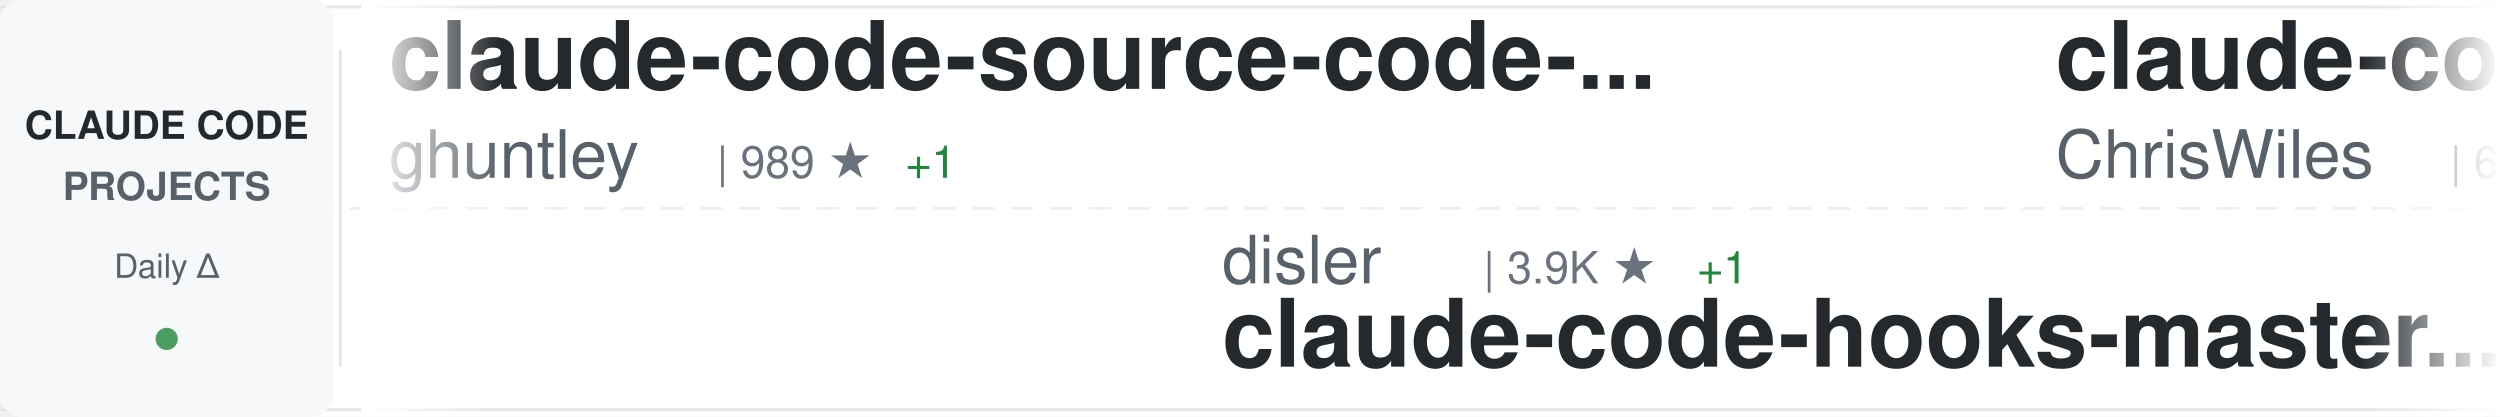
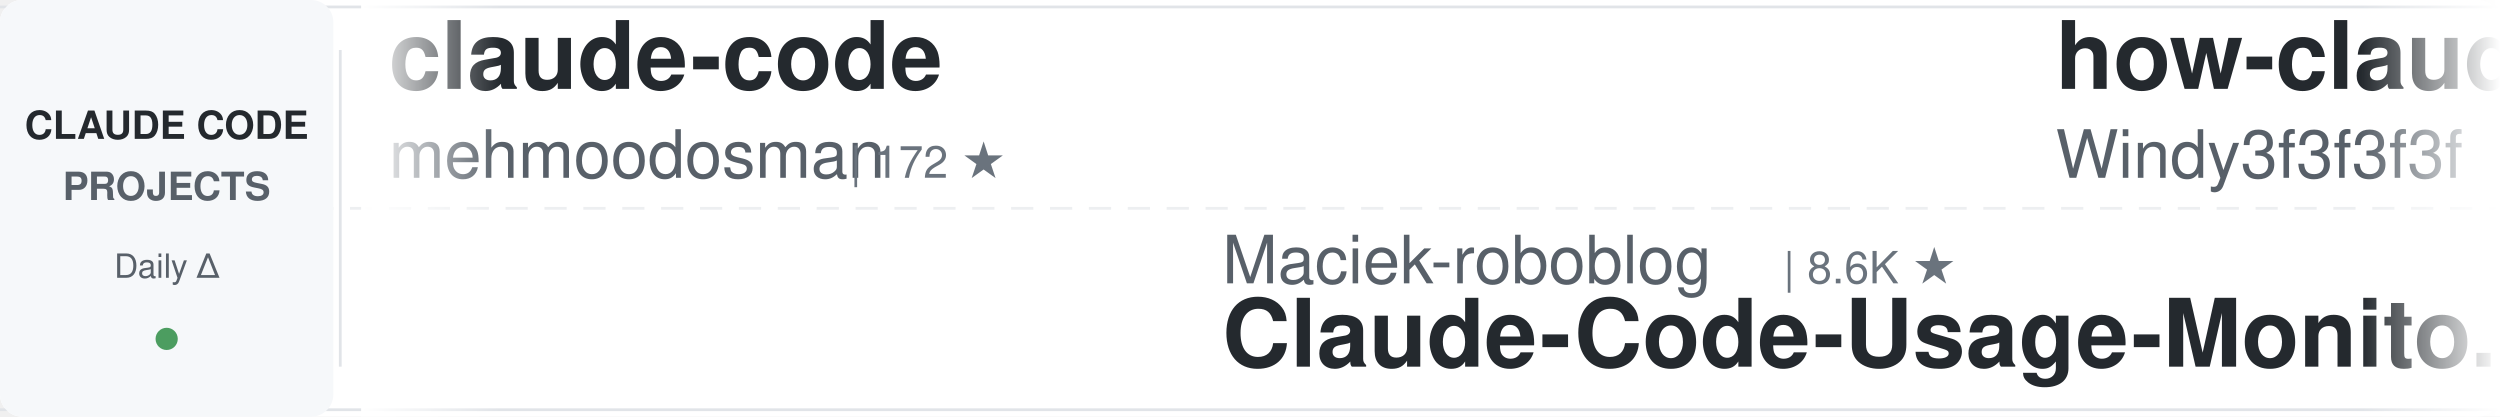
<svg xmlns="http://www.w3.org/2000/svg" width="900" height="150">
  <defs>
    <linearGradient id="awesomeLeftFade" x1="0%" y1="0%" x2="100%" y2="0%">
      <stop offset="0%" style="stop-color:#ffffff;stop-opacity:1" />
      <stop offset="100%" style="stop-color:#ffffff;stop-opacity:0" />
    </linearGradient>
    <linearGradient id="awesomeRightFade" x1="0%" y1="0%" x2="100%" y2="0%">
      <stop offset="0%" style="stop-color:#ffffff;stop-opacity:0" />
      <stop offset="100%" style="stop-color:#ffffff;stop-opacity:1" />
    </linearGradient>
  </defs>
  <rect width="900" height="150" fill="#ffffff" rx="8" />
  <rect x="0" y="2" width="900" height="1" fill="#e1e4e8" />
  <rect x="0" y="147" width="900" height="1" fill="#e1e4e8" />
  <line x1="0" y1="75" x2="900" y2="75" stroke="#e1e4e8" stroke-width="1" stroke-dasharray="8 6" opacity="0.6" />
  <rect x="0" y="0" width="120" height="150" fill="#f6f8fa" rx="8" />
  <text x="60" y="50" font-family="-apple-system, BlinkMacSystemFont, 'Segoe UI', Helvetica, Arial, sans-serif" font-size="14" font-weight="600" fill="#24292e" text-anchor="middle">CLAUDE CODE</text>
  <text x="60" y="72" font-family="-apple-system, BlinkMacSystemFont, 'Segoe UI', Helvetica, Arial, sans-serif" font-size="14" font-weight="600" fill="#586069" text-anchor="middle">PROJECTS</text>
  <text x="60" y="100" font-family="-apple-system, BlinkMacSystemFont, 'Segoe UI', Helvetica, Arial, sans-serif" font-size="12" font-weight="500" fill="#586069" text-anchor="middle">Daily Δ</text>
  <circle cx="60" cy="122" r="4" fill="#22863a" opacity="0.8" />
  <rect x="122" y="18" width="1" height="114" fill="#e1e4e8" />
  <clipPath id="awesomeTickerClip">
    <rect x="130" y="0" width="770" height="150" />
  </clipPath>
  <g clip-path="url(#awesomeTickerClip)">
    <g id="awesomeTickerItems">
      <animateTransform attributeName="transform" attributeType="XML" type="translate" from="0 0" to="-3000 0" dur="54s" repeatCount="indefinite" />
      <g transform="translate(0, 0)">
-         <text x="140" y="32" font-family="-apple-system, BlinkMacSystemFont, 'Segoe UI', Helvetica, Arial, sans-serif" font-size="34" font-weight="600" fill="#24292e">claude-code-source-code-...</text>
-         <text x="140" y="64" font-family="-apple-system, BlinkMacSystemFont, 'Segoe UI', Helvetica, Arial, sans-serif" font-size="24" font-weight="400" fill="#586069">ghuntley</text>
-         <text x="258" y="64" font-family="-apple-system, BlinkMacSystemFont, 'Segoe UI', Helvetica, Arial, sans-serif" font-size="16" font-weight="500" fill="#6a737d">| 989 ★</text>
-         <text x="326" y="64" font-family="-apple-system, BlinkMacSystemFont, 'Segoe UI', Helvetica, Arial, sans-serif" font-size="16" font-weight="500" fill="#22863a"> +1</text>
+         <text x="140" y="32" font-family="-apple-system, BlinkMacSystemFont, 'Segoe UI', Helvetica, Arial, sans-serif" font-size="34" font-weight="600" fill="#24292e">claude-code</text>
+         <text x="140" y="64" font-family="-apple-system, BlinkMacSystemFont, 'Segoe UI', Helvetica, Arial, sans-serif" font-size="24" font-weight="400" fill="#586069">mehmoodosman</text>
+         <text x="306" y="64" font-family="-apple-system, BlinkMacSystemFont, 'Segoe UI', Helvetica, Arial, sans-serif" font-size="16" font-weight="500" fill="#6a737d">| 172 ★</text>
      </g>
      <g transform="translate(300, 0)">
-         <text x="140" y="102" font-family="-apple-system, BlinkMacSystemFont, 'Segoe UI', Helvetica, Arial, sans-serif" font-size="24" font-weight="400" fill="#586069">disler</text>
-         <text x="234" y="102" font-family="-apple-system, BlinkMacSystemFont, 'Segoe UI', Helvetica, Arial, sans-serif" font-size="16" font-weight="500" fill="#6a737d">| 3.9K ★</text>
-         <text x="311" y="102" font-family="-apple-system, BlinkMacSystemFont, 'Segoe UI', Helvetica, Arial, sans-serif" font-size="16" font-weight="500" fill="#22863a"> +1</text>
-         <text x="140" y="132" font-family="-apple-system, BlinkMacSystemFont, 'Segoe UI', Helvetica, Arial, sans-serif" font-size="34" font-weight="600" fill="#24292e">claude-code-hooks-master...</text>
+         <text x="140" y="102" font-family="-apple-system, BlinkMacSystemFont, 'Segoe UI', Helvetica, Arial, sans-serif" font-size="24" font-weight="400" fill="#586069">Maciek-roboblog</text>
+         <text x="342" y="102" font-family="-apple-system, BlinkMacSystemFont, 'Segoe UI', Helvetica, Arial, sans-serif" font-size="16" font-weight="500" fill="#6a737d">| 8.6K ★</text>
+         <text x="140" y="132" font-family="-apple-system, BlinkMacSystemFont, 'Segoe UI', Helvetica, Arial, sans-serif" font-size="34" font-weight="600" fill="#24292e">Claude-Code-Usage-Monito...</text>
      </g>
      <g transform="translate(600, 0)">
-         <text x="140" y="32" font-family="-apple-system, BlinkMacSystemFont, 'Segoe UI', Helvetica, Arial, sans-serif" font-size="34" font-weight="600" fill="#24292e">claude-code-showcase</text>
-         <text x="140" y="64" font-family="-apple-system, BlinkMacSystemFont, 'Segoe UI', Helvetica, Arial, sans-serif" font-size="24" font-weight="400" fill="#586069">ChrisWiles</text>
-         <text x="282" y="64" font-family="-apple-system, BlinkMacSystemFont, 'Segoe UI', Helvetica, Arial, sans-serif" font-size="16" font-weight="500" fill="#6a737d">| 6.0K ★</text>
+         <text x="140" y="32" font-family="-apple-system, BlinkMacSystemFont, 'Segoe UI', Helvetica, Arial, sans-serif" font-size="34" font-weight="600" fill="#24292e">how-claude-code-works</text>
+         <text x="140" y="64" font-family="-apple-system, BlinkMacSystemFont, 'Segoe UI', Helvetica, Arial, sans-serif" font-size="24" font-weight="400" fill="#586069">Windy3f3f3f3f</text>
+         <text x="318" y="64" font-family="-apple-system, BlinkMacSystemFont, 'Segoe UI', Helvetica, Arial, sans-serif" font-size="16" font-weight="500" fill="#6a737d">| 3.4K ★</text>
+         <text x="395" y="64" font-family="-apple-system, BlinkMacSystemFont, 'Segoe UI', Helvetica, Arial, sans-serif" font-size="16" font-weight="500" fill="#22863a"> +2</text>
      </g>
      <g transform="translate(900, 0)">
-         <text x="140" y="102" font-family="-apple-system, BlinkMacSystemFont, 'Segoe UI', Helvetica, Arial, sans-serif" font-size="24" font-weight="400" fill="#586069">wanshuiyin</text>
-         <text x="282" y="102" font-family="-apple-system, BlinkMacSystemFont, 'Segoe UI', Helvetica, Arial, sans-serif" font-size="16" font-weight="500" fill="#6a737d">| 14.4K ★</text>
-         <text x="368" y="102" font-family="-apple-system, BlinkMacSystemFont, 'Segoe UI', Helvetica, Arial, sans-serif" font-size="16" font-weight="500" fill="#22863a"> +6</text>
-         <text x="140" y="132" font-family="-apple-system, BlinkMacSystemFont, 'Segoe UI', Helvetica, Arial, sans-serif" font-size="34" font-weight="600" fill="#24292e">Auto-claude-code-researc...</text>
+         <text x="140" y="102" font-family="-apple-system, BlinkMacSystemFont, 'Segoe UI', Helvetica, Arial, sans-serif" font-size="24" font-weight="400" fill="#586069">oboard</text>
+         <text x="234" y="102" font-family="-apple-system, BlinkMacSystemFont, 'Segoe UI', Helvetica, Arial, sans-serif" font-size="16" font-weight="500" fill="#6a737d">| 3.3K ★</text>
+         <text x="311" y="102" font-family="-apple-system, BlinkMacSystemFont, 'Segoe UI', Helvetica, Arial, sans-serif" font-size="16" font-weight="500" fill="#22863a"> +1</text>
+         <text x="140" y="132" font-family="-apple-system, BlinkMacSystemFont, 'Segoe UI', Helvetica, Arial, sans-serif" font-size="34" font-weight="600" fill="#24292e">claude-code-rev</text>
      </g>
      <g transform="translate(1200, 0)">
+         <text x="140" y="32" font-family="-apple-system, BlinkMacSystemFont, 'Segoe UI', Helvetica, Arial, sans-serif" font-size="34" font-weight="600" fill="#24292e">claude-code-action</text>
+         <text x="140" y="64" font-family="-apple-system, BlinkMacSystemFont, 'Segoe UI', Helvetica, Arial, sans-serif" font-size="24" font-weight="400" fill="#586069">anthropics</text>
+         <text x="282" y="64" font-family="-apple-system, BlinkMacSystemFont, 'Segoe UI', Helvetica, Arial, sans-serif" font-size="16" font-weight="500" fill="#6a737d">| 8.6K ★</text>
+         <text x="359" y="64" font-family="-apple-system, BlinkMacSystemFont, 'Segoe UI', Helvetica, Arial, sans-serif" font-size="16" font-weight="500" fill="#22863a"> +2</text>
+       </g>
+       <g transform="translate(1500, 0)">
+         <text x="140" y="102" font-family="-apple-system, BlinkMacSystemFont, 'Segoe UI', Helvetica, Arial, sans-serif" font-size="24" font-weight="400" fill="#586069">guanshan</text>
+         <text x="258" y="102" font-family="-apple-system, BlinkMacSystemFont, 'Segoe UI', Helvetica, Arial, sans-serif" font-size="16" font-weight="500" fill="#6a737d">| 61 ★</text>
+         <text x="140" y="132" font-family="-apple-system, BlinkMacSystemFont, 'Segoe UI', Helvetica, Arial, sans-serif" font-size="34" font-weight="600" fill="#24292e">ClaudeCode</text>
+       </g>
+       <g transform="translate(1800, 0)">
+         <text x="140" y="32" font-family="-apple-system, BlinkMacSystemFont, 'Segoe UI', Helvetica, Arial, sans-serif" font-size="34" font-weight="600" fill="#24292e">sc-claude-code-files</text>
+         <text x="140" y="64" font-family="-apple-system, BlinkMacSystemFont, 'Segoe UI', Helvetica, Arial, sans-serif" font-size="24" font-weight="400" fill="#586069">https-deeplearning-ai</text>
+         <text x="414" y="64" font-family="-apple-system, BlinkMacSystemFont, 'Segoe UI', Helvetica, Arial, sans-serif" font-size="16" font-weight="500" fill="#6a737d">| 540 ★</text>
+         <text x="482" y="64" font-family="-apple-system, BlinkMacSystemFont, 'Segoe UI', Helvetica, Arial, sans-serif" font-size="16" font-weight="500" fill="#22863a"> +1</text>
+       </g>
+       <g transform="translate(2100, 0)">
+         <text x="140" y="102" font-family="-apple-system, BlinkMacSystemFont, 'Segoe UI', Helvetica, Arial, sans-serif" font-size="24" font-weight="400" fill="#586069">simonw</text>
+         <text x="234" y="102" font-family="-apple-system, BlinkMacSystemFont, 'Segoe UI', Helvetica, Arial, sans-serif" font-size="16" font-weight="500" fill="#6a737d">| 1.7K ★</text>
+         <text x="140" y="132" font-family="-apple-system, BlinkMacSystemFont, 'Segoe UI', Helvetica, Arial, sans-serif" font-size="34" font-weight="600" fill="#24292e">claude-code-transcripts</text>
+       </g>
+       <g transform="translate(2400, 0)">
        <text x="140" y="32" font-family="-apple-system, BlinkMacSystemFont, 'Segoe UI', Helvetica, Arial, sans-serif" font-size="34" font-weight="600" fill="#24292e">system_prompts_leaks</text>
        <text x="140" y="64" font-family="-apple-system, BlinkMacSystemFont, 'Segoe UI', Helvetica, Arial, sans-serif" font-size="24" font-weight="400" fill="#586069">asgeirtj</text>
        <text x="258" y="64" font-family="-apple-system, BlinkMacSystemFont, 'Segoe UI', Helvetica, Arial, sans-serif" font-size="16" font-weight="500" fill="#6a737d">| 62.6K ★</text>
-         <text x="344" y="64" font-family="-apple-system, BlinkMacSystemFont, 'Segoe UI', Helvetica, Arial, sans-serif" font-size="16" font-weight="500" fill="#22863a"> +12</text>
-       </g>
-       <g transform="translate(1500, 0)">
-         <text x="140" y="102" font-family="-apple-system, BlinkMacSystemFont, 'Segoe UI', Helvetica, Arial, sans-serif" font-size="24" font-weight="400" fill="#586069">ykdojo</text>
-         <text x="234" y="102" font-family="-apple-system, BlinkMacSystemFont, 'Segoe UI', Helvetica, Arial, sans-serif" font-size="16" font-weight="500" fill="#6a737d">| 9.6K ★</text>
-         <text x="311" y="102" font-family="-apple-system, BlinkMacSystemFont, 'Segoe UI', Helvetica, Arial, sans-serif" font-size="16" font-weight="500" fill="#22863a"> +1</text>
-         <text x="140" y="132" font-family="-apple-system, BlinkMacSystemFont, 'Segoe UI', Helvetica, Arial, sans-serif" font-size="34" font-weight="600" fill="#24292e">claude-code-tips</text>
-       </g>
-       <g transform="translate(1800, 0)">
-         <text x="140" y="32" font-family="-apple-system, BlinkMacSystemFont, 'Segoe UI', Helvetica, Arial, sans-serif" font-size="34" font-weight="600" fill="#24292e">claude-code-settings</text>
-         <text x="140" y="64" font-family="-apple-system, BlinkMacSystemFont, 'Segoe UI', Helvetica, Arial, sans-serif" font-size="24" font-weight="400" fill="#586069">feiskyer</text>
-         <text x="258" y="64" font-family="-apple-system, BlinkMacSystemFont, 'Segoe UI', Helvetica, Arial, sans-serif" font-size="16" font-weight="500" fill="#6a737d">| 1.6K ★</text>
-         <text x="335" y="64" font-family="-apple-system, BlinkMacSystemFont, 'Segoe UI', Helvetica, Arial, sans-serif" font-size="16" font-weight="500" fill="#22863a"> +1</text>
-       </g>
-       <g transform="translate(2100, 0)">
-         <text x="140" y="102" font-family="-apple-system, BlinkMacSystemFont, 'Segoe UI', Helvetica, Arial, sans-serif" font-size="24" font-weight="400" fill="#586069">JrCx7scC</text>
-         <text x="258" y="102" font-family="-apple-system, BlinkMacSystemFont, 'Segoe UI', Helvetica, Arial, sans-serif" font-size="16" font-weight="500" fill="#6a737d">| 373 ★</text>
-         <text x="140" y="132" font-family="-apple-system, BlinkMacSystemFont, 'Segoe UI', Helvetica, Arial, sans-serif" font-size="34" font-weight="600" fill="#24292e">claude-code-source</text>
-       </g>
-       <g transform="translate(2400, 0)">
-         <text x="140" y="32" font-family="-apple-system, BlinkMacSystemFont, 'Segoe UI', Helvetica, Arial, sans-serif" font-size="34" font-weight="600" fill="#24292e">claude-code-hub</text>
-         <text x="140" y="64" font-family="-apple-system, BlinkMacSystemFont, 'Segoe UI', Helvetica, Arial, sans-serif" font-size="24" font-weight="400" fill="#586069">ding113</text>
-         <text x="246" y="64" font-family="-apple-system, BlinkMacSystemFont, 'Segoe UI', Helvetica, Arial, sans-serif" font-size="16" font-weight="500" fill="#6a737d">| 3.3K ★</text>
+         <text x="344" y="64" font-family="-apple-system, BlinkMacSystemFont, 'Segoe UI', Helvetica, Arial, sans-serif" font-size="16" font-weight="500" fill="#22863a"> +15</text>
      </g>
      <g transform="translate(2700, 0)">
-         <text x="140" y="102" font-family="-apple-system, BlinkMacSystemFont, 'Segoe UI', Helvetica, Arial, sans-serif" font-size="24" font-weight="400" fill="#586069">andrew-kramer-inno</text>
-         <text x="378" y="102" font-family="-apple-system, BlinkMacSystemFont, 'Segoe UI', Helvetica, Arial, sans-serif" font-size="16" font-weight="500" fill="#6a737d">| 593 ★</text>
-         <text x="140" y="132" font-family="-apple-system, BlinkMacSystemFont, 'Segoe UI', Helvetica, Arial, sans-serif" font-size="34" font-weight="600" fill="#24292e">claude-code-source-build</text>
+         <text x="140" y="102" font-family="-apple-system, BlinkMacSystemFont, 'Segoe UI', Helvetica, Arial, sans-serif" font-size="24" font-weight="400" fill="#586069">fazxes</text>
+         <text x="234" y="102" font-family="-apple-system, BlinkMacSystemFont, 'Segoe UI', Helvetica, Arial, sans-serif" font-size="16" font-weight="500" fill="#6a737d">| 231 ★</text>
+         <text x="302" y="102" font-family="-apple-system, BlinkMacSystemFont, 'Segoe UI', Helvetica, Arial, sans-serif" font-size="16" font-weight="500" fill="#22863a"> +1</text>
+         <text x="140" y="132" font-family="-apple-system, BlinkMacSystemFont, 'Segoe UI', Helvetica, Arial, sans-serif" font-size="34" font-weight="600" fill="#24292e">Claude-code</text>
      </g>
      <g transform="translate(3000, 0)">
-         <text x="140" y="32" font-family="-apple-system, BlinkMacSystemFont, 'Segoe UI', Helvetica, Arial, sans-serif" font-size="34" font-weight="600" fill="#24292e">claude-code-source-code-...</text>
-         <text x="140" y="64" font-family="-apple-system, BlinkMacSystemFont, 'Segoe UI', Helvetica, Arial, sans-serif" font-size="24" font-weight="400" fill="#586069">ghuntley</text>
-         <text x="258" y="64" font-family="-apple-system, BlinkMacSystemFont, 'Segoe UI', Helvetica, Arial, sans-serif" font-size="16" font-weight="500" fill="#6a737d">| 989 ★</text>
-         <text x="326" y="64" font-family="-apple-system, BlinkMacSystemFont, 'Segoe UI', Helvetica, Arial, sans-serif" font-size="16" font-weight="500" fill="#22863a"> +1</text>
+         <text x="140" y="32" font-family="-apple-system, BlinkMacSystemFont, 'Segoe UI', Helvetica, Arial, sans-serif" font-size="34" font-weight="600" fill="#24292e">claude-code</text>
+         <text x="140" y="64" font-family="-apple-system, BlinkMacSystemFont, 'Segoe UI', Helvetica, Arial, sans-serif" font-size="24" font-weight="400" fill="#586069">mehmoodosman</text>
+         <text x="306" y="64" font-family="-apple-system, BlinkMacSystemFont, 'Segoe UI', Helvetica, Arial, sans-serif" font-size="16" font-weight="500" fill="#6a737d">| 172 ★</text>
      </g>
      <g transform="translate(3300, 0)">
-         <text x="140" y="102" font-family="-apple-system, BlinkMacSystemFont, 'Segoe UI', Helvetica, Arial, sans-serif" font-size="24" font-weight="400" fill="#586069">disler</text>
-         <text x="234" y="102" font-family="-apple-system, BlinkMacSystemFont, 'Segoe UI', Helvetica, Arial, sans-serif" font-size="16" font-weight="500" fill="#6a737d">| 3.9K ★</text>
-         <text x="311" y="102" font-family="-apple-system, BlinkMacSystemFont, 'Segoe UI', Helvetica, Arial, sans-serif" font-size="16" font-weight="500" fill="#22863a"> +1</text>
-         <text x="140" y="132" font-family="-apple-system, BlinkMacSystemFont, 'Segoe UI', Helvetica, Arial, sans-serif" font-size="34" font-weight="600" fill="#24292e">claude-code-hooks-master...</text>
+         <text x="140" y="102" font-family="-apple-system, BlinkMacSystemFont, 'Segoe UI', Helvetica, Arial, sans-serif" font-size="24" font-weight="400" fill="#586069">Maciek-roboblog</text>
+         <text x="342" y="102" font-family="-apple-system, BlinkMacSystemFont, 'Segoe UI', Helvetica, Arial, sans-serif" font-size="16" font-weight="500" fill="#6a737d">| 8.6K ★</text>
+         <text x="140" y="132" font-family="-apple-system, BlinkMacSystemFont, 'Segoe UI', Helvetica, Arial, sans-serif" font-size="34" font-weight="600" fill="#24292e">Claude-Code-Usage-Monito...</text>
      </g>
      <g transform="translate(3600, 0)">
-         <text x="140" y="32" font-family="-apple-system, BlinkMacSystemFont, 'Segoe UI', Helvetica, Arial, sans-serif" font-size="34" font-weight="600" fill="#24292e">claude-code-showcase</text>
-         <text x="140" y="64" font-family="-apple-system, BlinkMacSystemFont, 'Segoe UI', Helvetica, Arial, sans-serif" font-size="24" font-weight="400" fill="#586069">ChrisWiles</text>
-         <text x="282" y="64" font-family="-apple-system, BlinkMacSystemFont, 'Segoe UI', Helvetica, Arial, sans-serif" font-size="16" font-weight="500" fill="#6a737d">| 6.0K ★</text>
+         <text x="140" y="32" font-family="-apple-system, BlinkMacSystemFont, 'Segoe UI', Helvetica, Arial, sans-serif" font-size="34" font-weight="600" fill="#24292e">how-claude-code-works</text>
+         <text x="140" y="64" font-family="-apple-system, BlinkMacSystemFont, 'Segoe UI', Helvetica, Arial, sans-serif" font-size="24" font-weight="400" fill="#586069">Windy3f3f3f3f</text>
+         <text x="318" y="64" font-family="-apple-system, BlinkMacSystemFont, 'Segoe UI', Helvetica, Arial, sans-serif" font-size="16" font-weight="500" fill="#6a737d">| 3.4K ★</text>
+         <text x="395" y="64" font-family="-apple-system, BlinkMacSystemFont, 'Segoe UI', Helvetica, Arial, sans-serif" font-size="16" font-weight="500" fill="#22863a"> +2</text>
      </g>
      <g transform="translate(3900, 0)">
-         <text x="140" y="102" font-family="-apple-system, BlinkMacSystemFont, 'Segoe UI', Helvetica, Arial, sans-serif" font-size="24" font-weight="400" fill="#586069">wanshuiyin</text>
-         <text x="282" y="102" font-family="-apple-system, BlinkMacSystemFont, 'Segoe UI', Helvetica, Arial, sans-serif" font-size="16" font-weight="500" fill="#6a737d">| 14.4K ★</text>
-         <text x="368" y="102" font-family="-apple-system, BlinkMacSystemFont, 'Segoe UI', Helvetica, Arial, sans-serif" font-size="16" font-weight="500" fill="#22863a"> +6</text>
-         <text x="140" y="132" font-family="-apple-system, BlinkMacSystemFont, 'Segoe UI', Helvetica, Arial, sans-serif" font-size="34" font-weight="600" fill="#24292e">Auto-claude-code-researc...</text>
+         <text x="140" y="102" font-family="-apple-system, BlinkMacSystemFont, 'Segoe UI', Helvetica, Arial, sans-serif" font-size="24" font-weight="400" fill="#586069">oboard</text>
+         <text x="234" y="102" font-family="-apple-system, BlinkMacSystemFont, 'Segoe UI', Helvetica, Arial, sans-serif" font-size="16" font-weight="500" fill="#6a737d">| 3.3K ★</text>
+         <text x="311" y="102" font-family="-apple-system, BlinkMacSystemFont, 'Segoe UI', Helvetica, Arial, sans-serif" font-size="16" font-weight="500" fill="#22863a"> +1</text>
+         <text x="140" y="132" font-family="-apple-system, BlinkMacSystemFont, 'Segoe UI', Helvetica, Arial, sans-serif" font-size="34" font-weight="600" fill="#24292e">claude-code-rev</text>
      </g>
    </g>
  </g>
  <rect x="130" y="0" width="50" height="150" fill="url(#awesomeLeftFade)" />
  <rect x="850" y="0" width="50" height="150" fill="url(#awesomeRightFade)" />
</svg>
